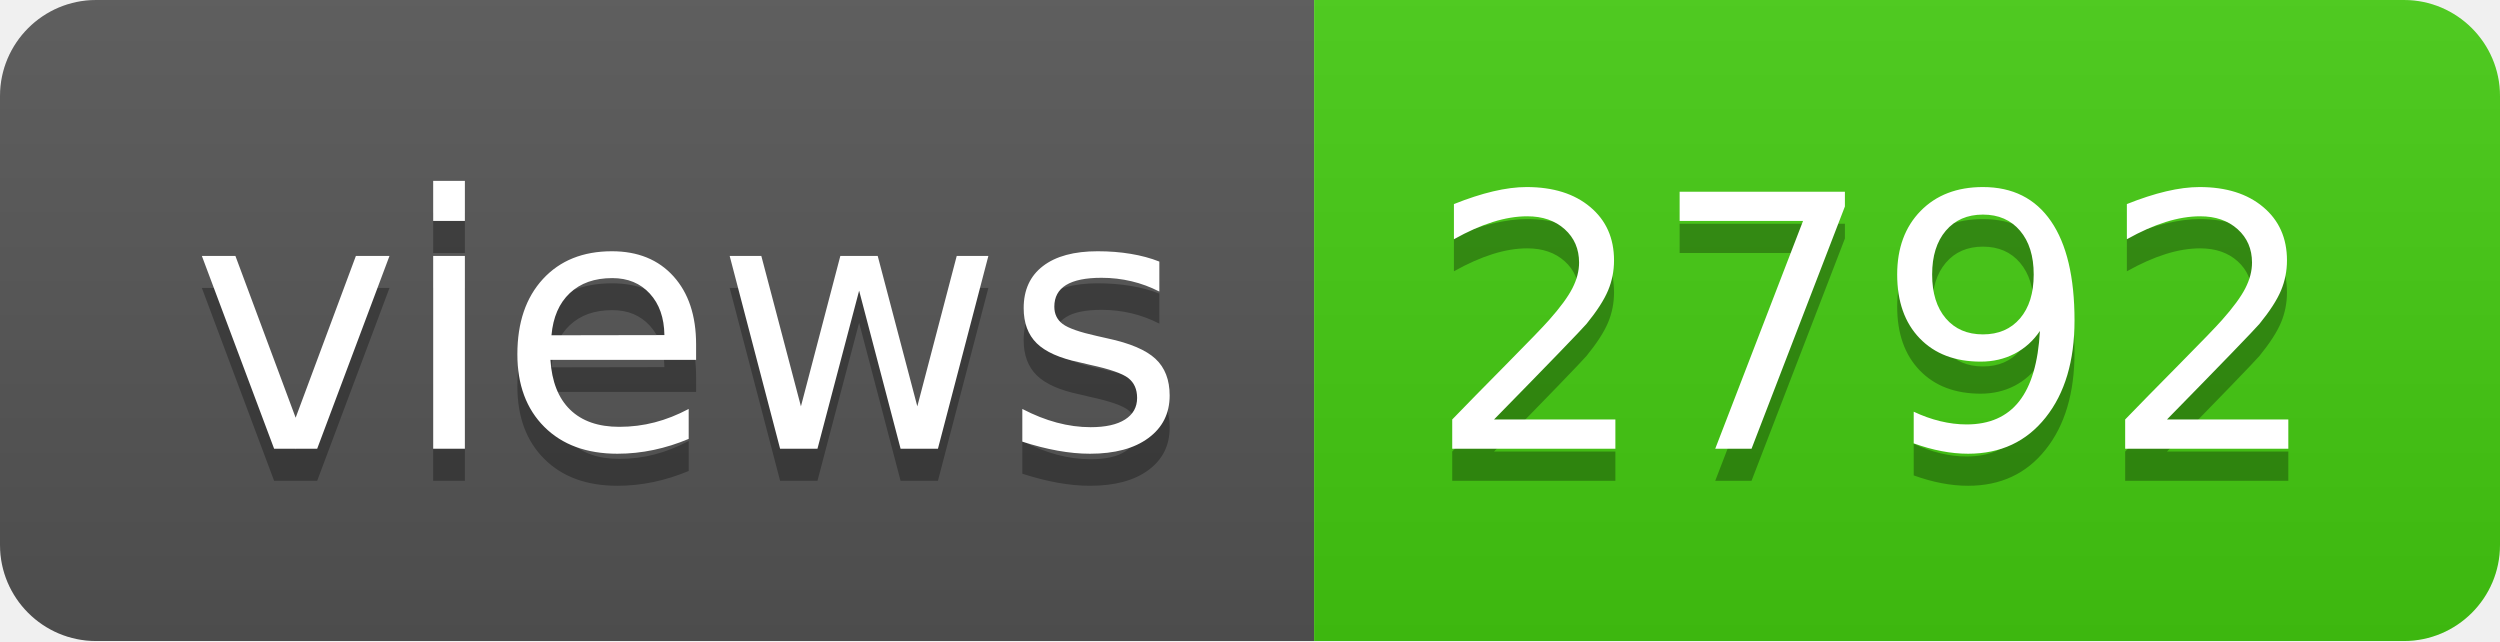
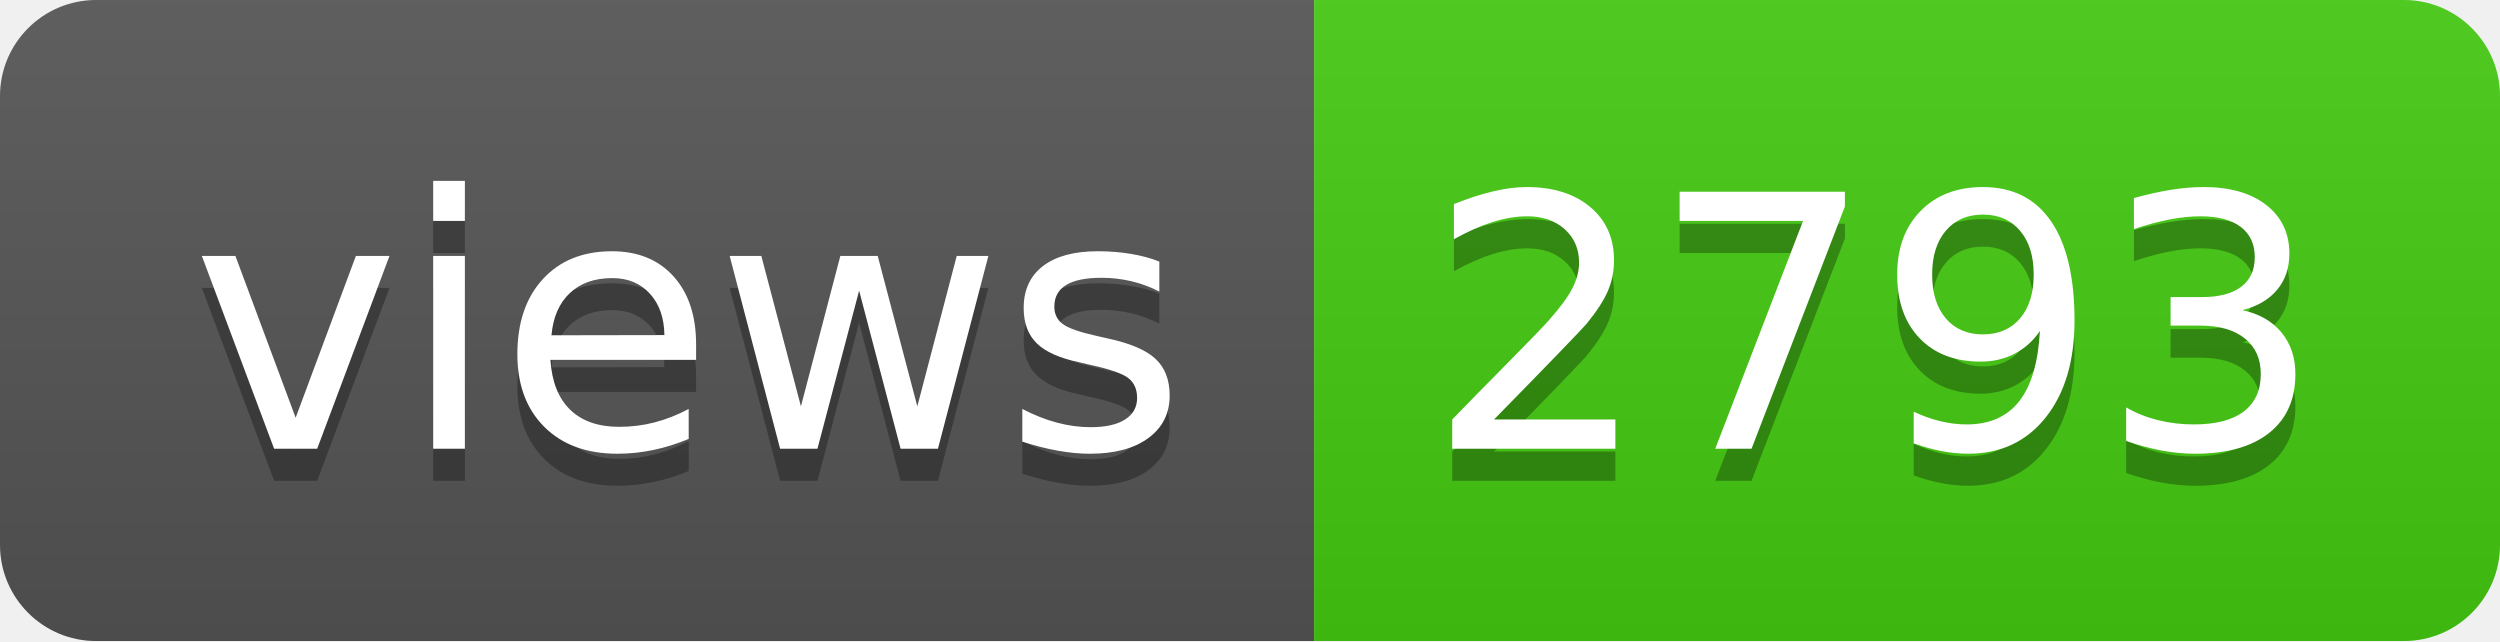
- <svg xmlns="http://www.w3.org/2000/svg" width="78" height="20" role="img" aria-label="views: 2792">
+ <svg xmlns="http://www.w3.org/2000/svg" width="78" height="20" role="img" aria-label="views: 2793">
  <linearGradient id="s" x2="0" y2="100%">
    <stop offset="0" stop-color="#bbb" stop-opacity=".1" />
    <stop offset="1" stop-opacity=".1" />
  </linearGradient>
  <clipPath id="r">
    <rect width="78" height="20" rx="3" fill="#fff" />
  </clipPath>
  <g clip-path="url(#r)">
    <rect width="41" height="20" fill="#555" />
    <rect x="41" width="37" height="20" fill="#4c1" />
    <rect width="78" height="20" fill="url(#s)" />
  </g>
  <g fill="#fff" text-anchor="middle" font-family="Verdana,Geneva,DejaVu Sans,sans-serif" text-rendering="geometricPrecision" font-size="110">
    <text aria-hidden="true" x="215" y="150" fill="#010101" fill-opacity=".3" transform="scale(.1)" textLength="310">views</text>
    <text x="215" y="140" transform="scale(.1)" fill="#fff" textLength="310">views</text>
-     <text aria-hidden="true" x="585" y="150" fill="#010101" fill-opacity=".3" transform="scale(.1)" textLength="270">2792</text>
-     <text x="585" y="140" transform="scale(.1)" fill="#fff" textLength="270">2792</text>
+     <text aria-hidden="true" x="585" y="150" fill="#010101" fill-opacity=".3" transform="scale(.1)" textLength="270">2793</text>
+     <text x="585" y="140" transform="scale(.1)" fill="#fff" textLength="270">2793</text>
  </g>
</svg>
